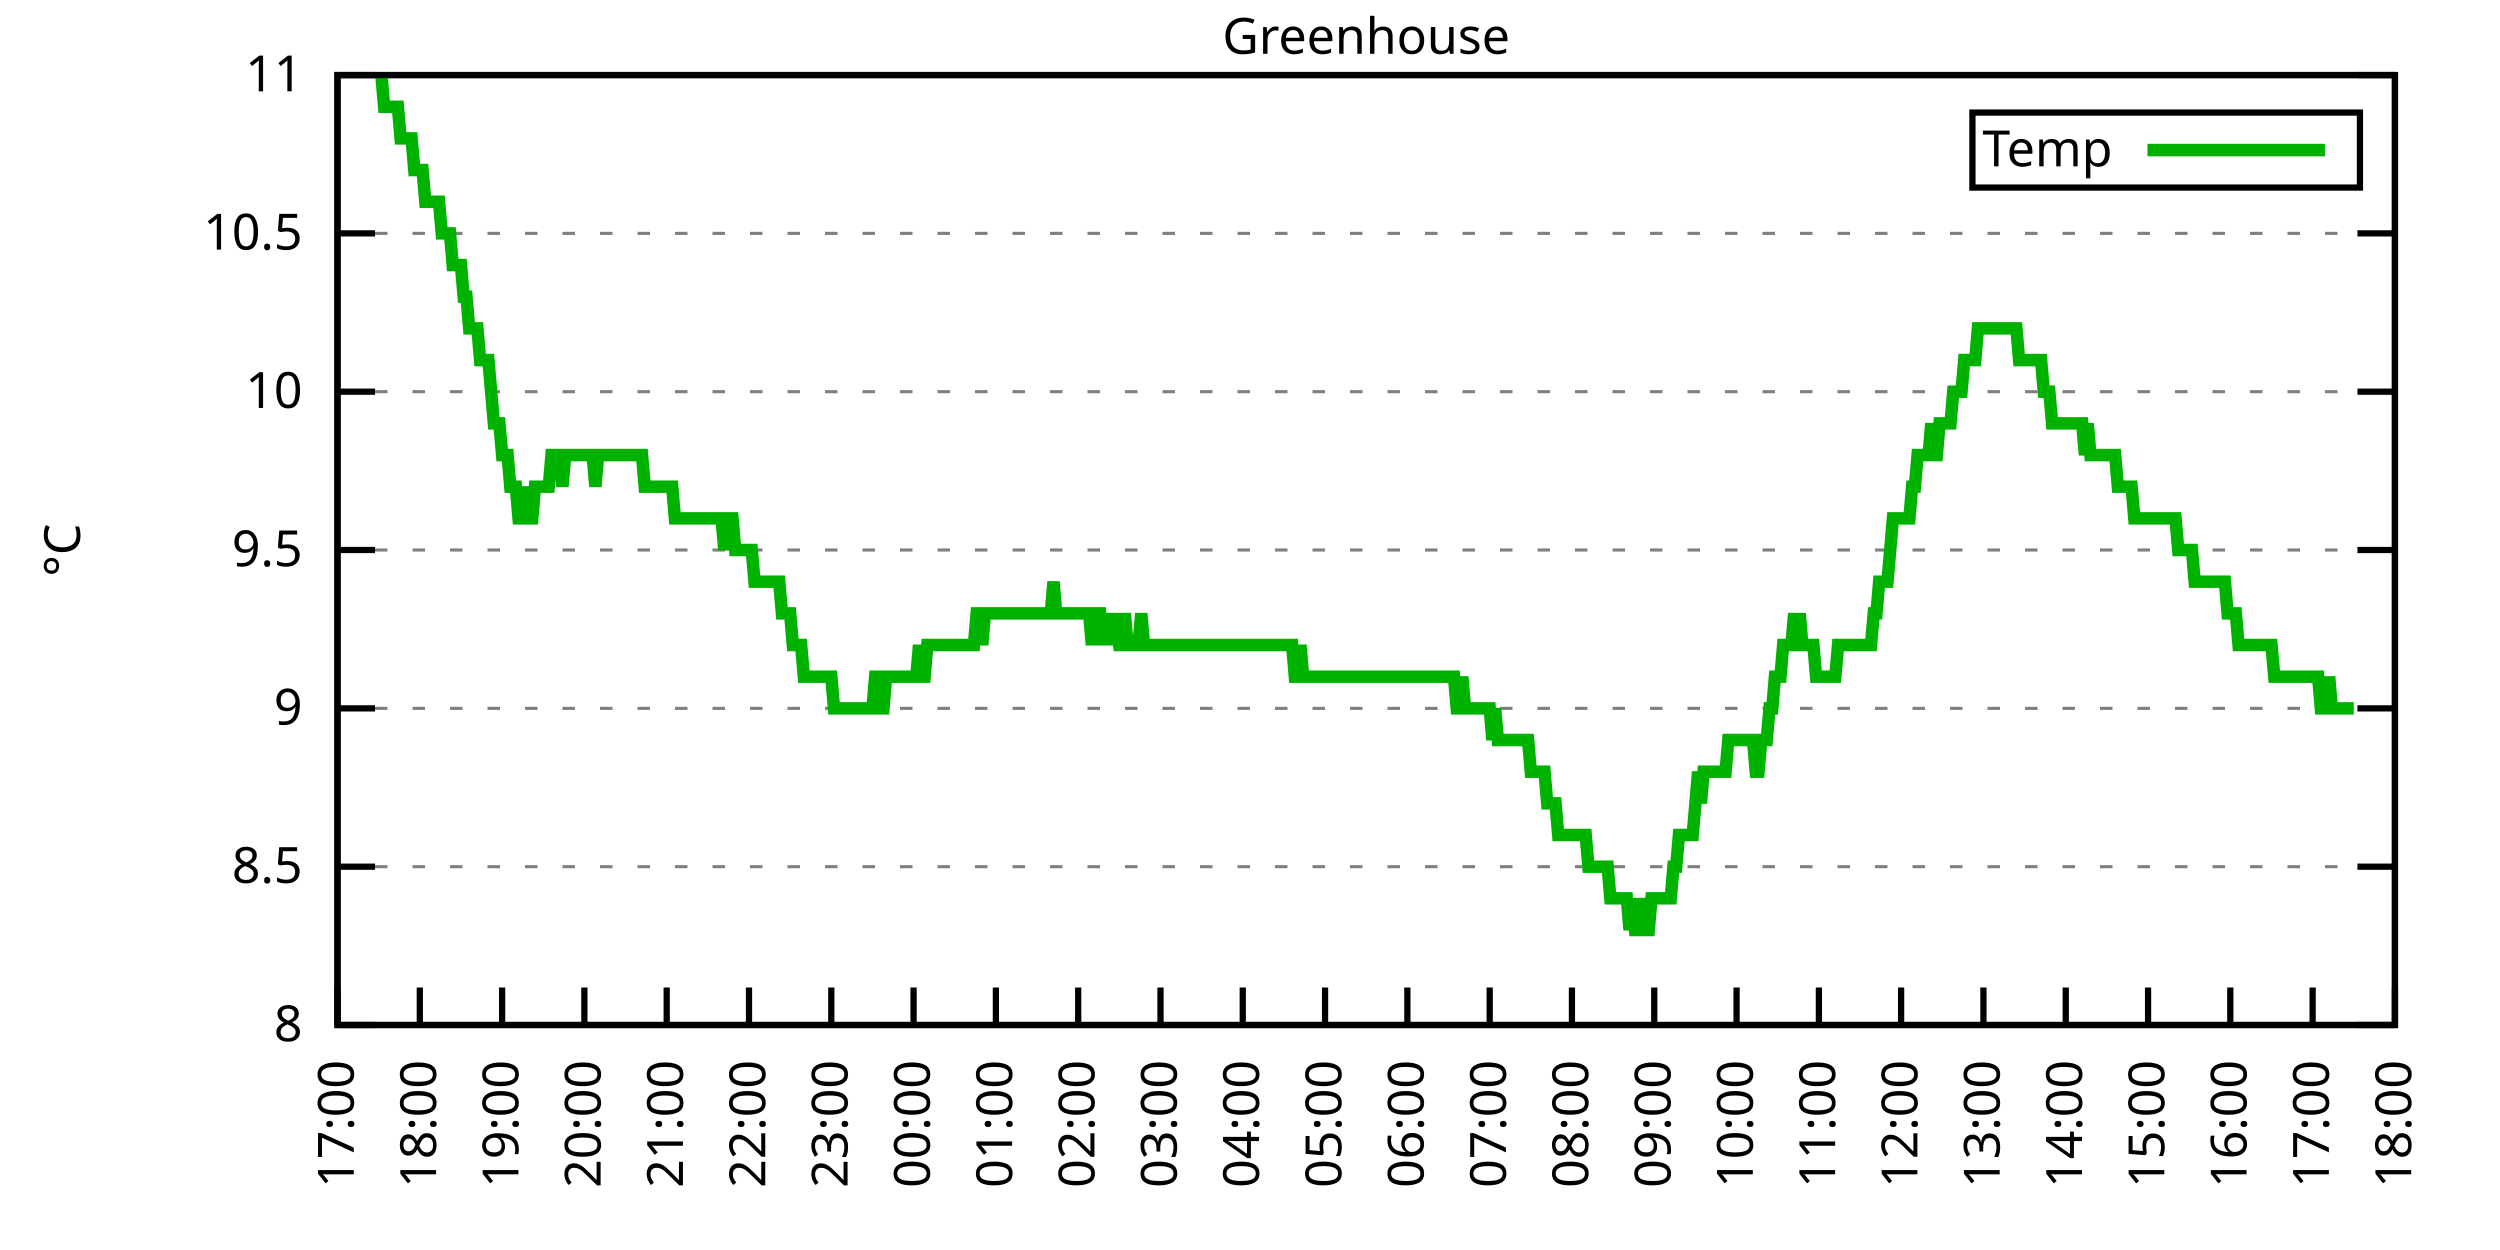
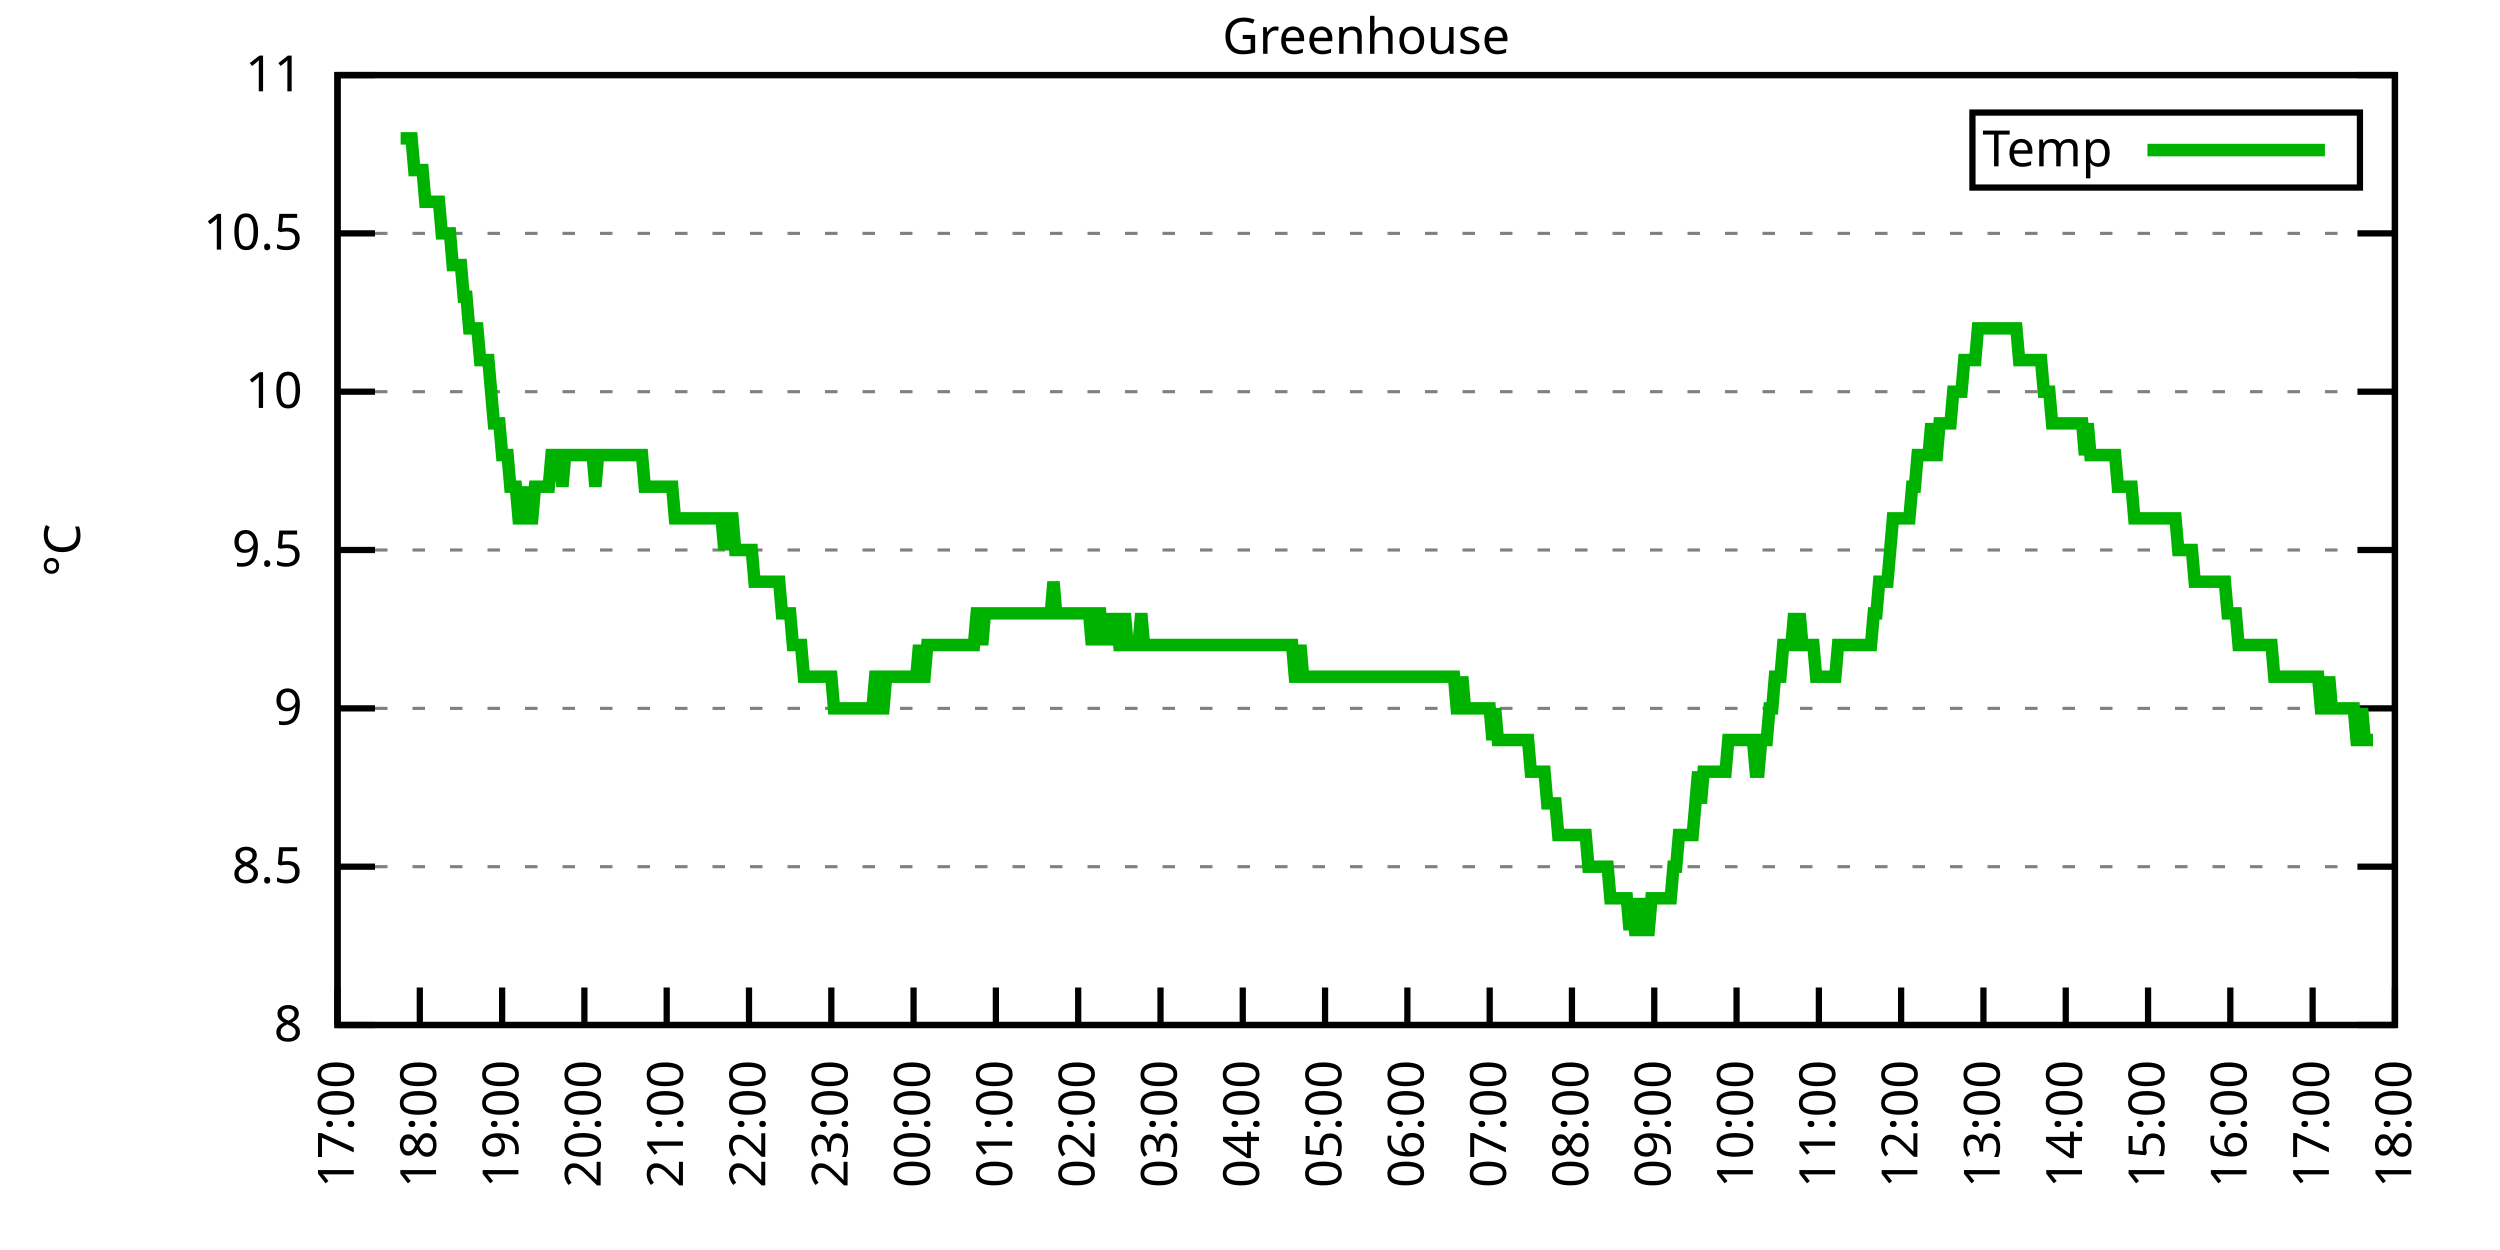
<svg xmlns="http://www.w3.org/2000/svg" xmlns:xlink="http://www.w3.org/1999/xlink" width="400" height="200" viewBox="0 0 400 200">
  <g id="gnuplot_canvas">
    <rect x="0" y="0" width="400" height="200" fill="none" />
    <defs>
      <circle id="gpDot" r="0.5" stroke-width="0.5" stroke="currentColor" />
      <path id="gpPt0" stroke-width="0.333" stroke="currentColor" d="M-1,0 h2 M0,-1 v2" />
      <path id="gpPt1" stroke-width="0.333" stroke="currentColor" d="M-1,-1 L1,1 M1,-1 L-1,1" />
      <path id="gpPt2" stroke-width="0.333" stroke="currentColor" d="M-1,0 L1,0 M0,-1 L0,1 M-1,-1 L1,1 M-1,1 L1,-1" />
      <rect id="gpPt3" stroke-width="0.333" stroke="currentColor" x="-1" y="-1" width="2" height="2" />
      <rect id="gpPt4" stroke-width="0.333" stroke="currentColor" fill="currentColor" x="-1" y="-1" width="2" height="2" />
      <circle id="gpPt5" stroke-width="0.333" stroke="currentColor" cx="0" cy="0" r="1" />
      <use xlink:href="#gpPt5" id="gpPt6" fill="currentColor" stroke="none" />
      <path id="gpPt7" stroke-width="0.333" stroke="currentColor" d="M0,-1.33 L-1.33,0.67 L1.33,0.67 z" />
      <use xlink:href="#gpPt7" id="gpPt8" fill="currentColor" stroke="none" />
      <use xlink:href="#gpPt7" id="gpPt9" stroke="currentColor" transform="rotate(180)" />
      <use xlink:href="#gpPt9" id="gpPt10" fill="currentColor" stroke="none" />
      <use xlink:href="#gpPt3" id="gpPt11" stroke="currentColor" transform="rotate(45)" />
      <use xlink:href="#gpPt11" id="gpPt12" fill="currentColor" stroke="none" />
      <path id="gpPt13" stroke-width="0.333" stroke="currentColor" d="M0,1.330 L1.265,0.411 L0.782,-1.067 L-0.782,-1.076 L-1.265,0.411 z" />
      <use xlink:href="#gpPt13" id="gpPt14" fill="currentColor" stroke="none" />
      <filter id="textbox" filterUnits="objectBoundingBox" x="0" y="0" height="1" width="1">
        <feFlood flood-color="white" flood-opacity="1" result="bgnd" />
        <feComposite in="SourceGraphic" in2="bgnd" operator="atop" />
      </filter>
      <filter id="greybox" filterUnits="objectBoundingBox" x="0" y="0" height="1" width="1">
        <feFlood flood-color="lightgrey" flood-opacity="1" result="grey" />
        <feComposite in="SourceGraphic" in2="grey" operator="atop" />
      </filter>
    </defs>
    <g fill="none" color="white" stroke="currentColor" stroke-width="1.00" stroke-linecap="butt" stroke-linejoin="miter">
</g>
    <g fill="none" color="black" stroke="currentColor" stroke-width="1.00" stroke-linecap="butt" stroke-linejoin="miter">
      <g stroke="none" shape-rendering="crispEdges">
        <polygon fill="rgb(255, 255, 255)" points="54.00,164.00 383.18,164.00 383.18,12.02 54.00,12.02 " />
      </g>
    </g>
    <g fill="none" color="black" stroke="currentColor" stroke-width="1.00" stroke-linecap="butt" stroke-linejoin="miter">
</g>
    <g fill="none" color="black" stroke="black" stroke-width="0.50" stroke-linecap="butt" stroke-linejoin="miter">
</g>
    <g fill="none" color="gray" stroke="currentColor" stroke-width="0.50" stroke-linecap="butt" stroke-linejoin="miter">
      <path stroke="gray" stroke-dasharray="2,4" class="gridline" d="M54.00,164.00 L383.19,164.00  " />
    </g>
    <g fill="none" color="gray" stroke="gray" stroke-width="1.00" stroke-linecap="butt" stroke-linejoin="miter">
</g>
    <g fill="none" color="black" stroke="currentColor" stroke-width="1.00" stroke-linecap="butt" stroke-linejoin="miter">
      <path stroke="black" d="M54.00,164.00 L60.00,164.00 M383.19,164.00 L377.19,164.00  " />
      <g transform="translate(48.40,166.60)" stroke="none" fill="black" font-family="Sans" font-size="8.00" text-anchor="end">
        <text>
          <tspan font-family="Sans"> 8</tspan>
        </text>
      </g>
    </g>
    <g fill="none" color="black" stroke="currentColor" stroke-width="1.00" stroke-linecap="butt" stroke-linejoin="miter">
</g>
    <g fill="none" color="black" stroke="black" stroke-width="0.50" stroke-linecap="butt" stroke-linejoin="miter">
</g>
    <g fill="none" color="gray" stroke="currentColor" stroke-width="0.50" stroke-linecap="butt" stroke-linejoin="miter">
      <path stroke="gray" stroke-dasharray="2,4" class="gridline" d="M54.00,138.67 L383.19,138.67  " />
    </g>
    <g fill="none" color="gray" stroke="gray" stroke-width="1.00" stroke-linecap="butt" stroke-linejoin="miter">
</g>
    <g fill="none" color="black" stroke="currentColor" stroke-width="1.00" stroke-linecap="butt" stroke-linejoin="miter">
      <path stroke="black" d="M54.00,138.67 L60.00,138.67 M383.19,138.67 L377.19,138.67  " />
      <g transform="translate(48.40,141.27)" stroke="none" fill="black" font-family="Sans" font-size="8.00" text-anchor="end">
        <text>
          <tspan font-family="Sans"> 8.5</tspan>
        </text>
      </g>
    </g>
    <g fill="none" color="black" stroke="currentColor" stroke-width="1.00" stroke-linecap="butt" stroke-linejoin="miter">
</g>
    <g fill="none" color="black" stroke="black" stroke-width="0.50" stroke-linecap="butt" stroke-linejoin="miter">
</g>
    <g fill="none" color="gray" stroke="currentColor" stroke-width="0.50" stroke-linecap="butt" stroke-linejoin="miter">
      <path stroke="gray" stroke-dasharray="2,4" class="gridline" d="M54.00,113.34 L383.19,113.34  " />
    </g>
    <g fill="none" color="gray" stroke="gray" stroke-width="1.00" stroke-linecap="butt" stroke-linejoin="miter">
</g>
    <g fill="none" color="black" stroke="currentColor" stroke-width="1.00" stroke-linecap="butt" stroke-linejoin="miter">
      <path stroke="black" d="M54.00,113.34 L60.00,113.34 M383.19,113.34 L377.19,113.34  " />
      <g transform="translate(48.40,115.94)" stroke="none" fill="black" font-family="Sans" font-size="8.00" text-anchor="end">
        <text>
          <tspan font-family="Sans"> 9</tspan>
        </text>
      </g>
    </g>
    <g fill="none" color="black" stroke="currentColor" stroke-width="1.00" stroke-linecap="butt" stroke-linejoin="miter">
</g>
    <g fill="none" color="black" stroke="black" stroke-width="0.50" stroke-linecap="butt" stroke-linejoin="miter">
</g>
    <g fill="none" color="gray" stroke="currentColor" stroke-width="0.50" stroke-linecap="butt" stroke-linejoin="miter">
      <path stroke="gray" stroke-dasharray="2,4" class="gridline" d="M54.00,88.00 L383.19,88.00  " />
    </g>
    <g fill="none" color="gray" stroke="gray" stroke-width="1.00" stroke-linecap="butt" stroke-linejoin="miter">
</g>
    <g fill="none" color="black" stroke="currentColor" stroke-width="1.00" stroke-linecap="butt" stroke-linejoin="miter">
      <path stroke="black" d="M54.00,88.00 L60.00,88.00 M383.19,88.00 L377.19,88.00  " />
      <g transform="translate(48.40,90.60)" stroke="none" fill="black" font-family="Sans" font-size="8.00" text-anchor="end">
        <text>
          <tspan font-family="Sans"> 9.5</tspan>
        </text>
      </g>
    </g>
    <g fill="none" color="black" stroke="currentColor" stroke-width="1.00" stroke-linecap="butt" stroke-linejoin="miter">
</g>
    <g fill="none" color="black" stroke="black" stroke-width="0.50" stroke-linecap="butt" stroke-linejoin="miter">
</g>
    <g fill="none" color="gray" stroke="currentColor" stroke-width="0.50" stroke-linecap="butt" stroke-linejoin="miter">
      <path stroke="gray" stroke-dasharray="2,4" class="gridline" d="M54.00,62.67 L383.19,62.67  " />
    </g>
    <g fill="none" color="gray" stroke="gray" stroke-width="1.00" stroke-linecap="butt" stroke-linejoin="miter">
</g>
    <g fill="none" color="black" stroke="currentColor" stroke-width="1.00" stroke-linecap="butt" stroke-linejoin="miter">
      <path stroke="black" d="M54.00,62.67 L60.00,62.67 M383.19,62.67 L377.19,62.67  " />
      <g transform="translate(48.40,65.27)" stroke="none" fill="black" font-family="Sans" font-size="8.00" text-anchor="end">
        <text>
          <tspan font-family="Sans"> 10</tspan>
        </text>
      </g>
    </g>
    <g fill="none" color="black" stroke="currentColor" stroke-width="1.00" stroke-linecap="butt" stroke-linejoin="miter">
</g>
    <g fill="none" color="black" stroke="black" stroke-width="0.50" stroke-linecap="butt" stroke-linejoin="miter">
</g>
    <g fill="none" color="gray" stroke="currentColor" stroke-width="0.50" stroke-linecap="butt" stroke-linejoin="miter">
      <path stroke="gray" stroke-dasharray="2,4" class="gridline" d="M54.00,37.34 L383.19,37.34  " />
    </g>
    <g fill="none" color="gray" stroke="gray" stroke-width="1.00" stroke-linecap="butt" stroke-linejoin="miter">
</g>
    <g fill="none" color="black" stroke="currentColor" stroke-width="1.00" stroke-linecap="butt" stroke-linejoin="miter">
      <path stroke="black" d="M54.00,37.34 L60.00,37.34 M383.19,37.34 L377.19,37.34  " />
      <g transform="translate(48.40,39.94)" stroke="none" fill="black" font-family="Sans" font-size="8.00" text-anchor="end">
        <text>
          <tspan font-family="Sans"> 10.5</tspan>
        </text>
      </g>
    </g>
    <g fill="none" color="black" stroke="currentColor" stroke-width="1.00" stroke-linecap="butt" stroke-linejoin="miter">
</g>
    <g fill="none" color="black" stroke="black" stroke-width="0.50" stroke-linecap="butt" stroke-linejoin="miter">
</g>
    <g fill="none" color="gray" stroke="currentColor" stroke-width="0.50" stroke-linecap="butt" stroke-linejoin="miter">
      <path stroke="gray" stroke-dasharray="2,4" class="gridline" d="M54.00,12.01 L383.19,12.01  " />
    </g>
    <g fill="none" color="gray" stroke="gray" stroke-width="1.00" stroke-linecap="butt" stroke-linejoin="miter">
</g>
    <g fill="none" color="black" stroke="currentColor" stroke-width="1.00" stroke-linecap="butt" stroke-linejoin="miter">
      <path stroke="black" d="M54.00,12.01 L60.00,12.01 M383.19,12.01 L377.19,12.01  " />
      <g transform="translate(48.40,14.61)" stroke="none" fill="black" font-family="Sans" font-size="8.00" text-anchor="end">
        <text>
          <tspan font-family="Sans"> 11</tspan>
        </text>
      </g>
    </g>
    <g fill="none" color="black" stroke="currentColor" stroke-width="1.00" stroke-linecap="butt" stroke-linejoin="miter">
      <path stroke="black" d="M54.00,164.00 L54.00,158.00  " />
      <g transform="translate(56.60,169.60) rotate(270.00)" stroke="none" fill="black" font-family="Sans" font-size="8.00" text-anchor="end">
        <text>
          <tspan font-family="Sans">17:00</tspan>
        </text>
      </g>
    </g>
    <g fill="none" color="black" stroke="currentColor" stroke-width="1.00" stroke-linecap="butt" stroke-linejoin="miter">
      <path stroke="black" d="M67.17,164.00 L67.17,158.00  " />
      <g transform="translate(69.77,169.60) rotate(270.00)" stroke="none" fill="black" font-family="Sans" font-size="8.00" text-anchor="end">
        <text>
          <tspan font-family="Sans">18:00</tspan>
        </text>
      </g>
    </g>
    <g fill="none" color="black" stroke="currentColor" stroke-width="1.00" stroke-linecap="butt" stroke-linejoin="miter">
      <path stroke="black" d="M80.34,164.00 L80.34,158.00  " />
      <g transform="translate(82.94,169.60) rotate(270.00)" stroke="none" fill="black" font-family="Sans" font-size="8.00" text-anchor="end">
        <text>
          <tspan font-family="Sans">19:00</tspan>
        </text>
      </g>
    </g>
    <g fill="none" color="black" stroke="currentColor" stroke-width="1.00" stroke-linecap="butt" stroke-linejoin="miter">
      <path stroke="black" d="M93.50,164.00 L93.50,158.00  " />
      <g transform="translate(96.10,169.60) rotate(270.00)" stroke="none" fill="black" font-family="Sans" font-size="8.00" text-anchor="end">
        <text>
          <tspan font-family="Sans">20:00</tspan>
        </text>
      </g>
    </g>
    <g fill="none" color="black" stroke="currentColor" stroke-width="1.00" stroke-linecap="butt" stroke-linejoin="miter">
      <path stroke="black" d="M106.67,164.00 L106.67,158.00  " />
      <g transform="translate(109.27,169.60) rotate(270.00)" stroke="none" fill="black" font-family="Sans" font-size="8.00" text-anchor="end">
        <text>
          <tspan font-family="Sans">21:00</tspan>
        </text>
      </g>
    </g>
    <g fill="none" color="black" stroke="currentColor" stroke-width="1.00" stroke-linecap="butt" stroke-linejoin="miter">
      <path stroke="black" d="M119.84,164.00 L119.84,158.00  " />
      <g transform="translate(122.44,169.60) rotate(270.00)" stroke="none" fill="black" font-family="Sans" font-size="8.00" text-anchor="end">
        <text>
          <tspan font-family="Sans">22:00</tspan>
        </text>
      </g>
    </g>
    <g fill="none" color="black" stroke="currentColor" stroke-width="1.00" stroke-linecap="butt" stroke-linejoin="miter">
      <path stroke="black" d="M133.01,164.00 L133.01,158.00  " />
      <g transform="translate(135.61,169.60) rotate(270.00)" stroke="none" fill="black" font-family="Sans" font-size="8.00" text-anchor="end">
        <text>
          <tspan font-family="Sans">23:00</tspan>
        </text>
      </g>
    </g>
    <g fill="none" color="black" stroke="currentColor" stroke-width="1.00" stroke-linecap="butt" stroke-linejoin="miter">
      <path stroke="black" d="M146.17,164.00 L146.17,158.00  " />
      <g transform="translate(148.77,169.60) rotate(270.00)" stroke="none" fill="black" font-family="Sans" font-size="8.00" text-anchor="end">
        <text>
          <tspan font-family="Sans">00:00</tspan>
        </text>
      </g>
    </g>
    <g fill="none" color="black" stroke="currentColor" stroke-width="1.00" stroke-linecap="butt" stroke-linejoin="miter">
      <path stroke="black" d="M159.34,164.00 L159.34,158.00  " />
      <g transform="translate(161.94,169.60) rotate(270.00)" stroke="none" fill="black" font-family="Sans" font-size="8.00" text-anchor="end">
        <text>
          <tspan font-family="Sans">01:00</tspan>
        </text>
      </g>
    </g>
    <g fill="none" color="black" stroke="currentColor" stroke-width="1.00" stroke-linecap="butt" stroke-linejoin="miter">
      <path stroke="black" d="M172.51,164.00 L172.51,158.00  " />
      <g transform="translate(175.11,169.60) rotate(270.00)" stroke="none" fill="black" font-family="Sans" font-size="8.00" text-anchor="end">
        <text>
          <tspan font-family="Sans">02:00</tspan>
        </text>
      </g>
    </g>
    <g fill="none" color="black" stroke="currentColor" stroke-width="1.00" stroke-linecap="butt" stroke-linejoin="miter">
      <path stroke="black" d="M185.68,164.00 L185.68,158.00  " />
      <g transform="translate(188.28,169.60) rotate(270.00)" stroke="none" fill="black" font-family="Sans" font-size="8.00" text-anchor="end">
        <text>
          <tspan font-family="Sans">03:00</tspan>
        </text>
      </g>
    </g>
    <g fill="none" color="black" stroke="currentColor" stroke-width="1.00" stroke-linecap="butt" stroke-linejoin="miter">
      <path stroke="black" d="M198.84,164.00 L198.84,158.00  " />
      <g transform="translate(201.44,169.60) rotate(270.00)" stroke="none" fill="black" font-family="Sans" font-size="8.00" text-anchor="end">
        <text>
          <tspan font-family="Sans">04:00</tspan>
        </text>
      </g>
    </g>
    <g fill="none" color="black" stroke="currentColor" stroke-width="1.00" stroke-linecap="butt" stroke-linejoin="miter">
      <path stroke="black" d="M212.01,164.00 L212.01,158.00  " />
      <g transform="translate(214.61,169.60) rotate(270.00)" stroke="none" fill="black" font-family="Sans" font-size="8.00" text-anchor="end">
        <text>
          <tspan font-family="Sans">05:00</tspan>
        </text>
      </g>
    </g>
    <g fill="none" color="black" stroke="currentColor" stroke-width="1.00" stroke-linecap="butt" stroke-linejoin="miter">
      <path stroke="black" d="M225.18,164.00 L225.18,158.00  " />
      <g transform="translate(227.78,169.60) rotate(270.00)" stroke="none" fill="black" font-family="Sans" font-size="8.00" text-anchor="end">
        <text>
          <tspan font-family="Sans">06:00</tspan>
        </text>
      </g>
    </g>
    <g fill="none" color="black" stroke="currentColor" stroke-width="1.00" stroke-linecap="butt" stroke-linejoin="miter">
      <path stroke="black" d="M238.35,164.00 L238.35,158.00  " />
      <g transform="translate(240.95,169.60) rotate(270.00)" stroke="none" fill="black" font-family="Sans" font-size="8.00" text-anchor="end">
        <text>
          <tspan font-family="Sans">07:00</tspan>
        </text>
      </g>
    </g>
    <g fill="none" color="black" stroke="currentColor" stroke-width="1.00" stroke-linecap="butt" stroke-linejoin="miter">
      <path stroke="black" d="M251.51,164.00 L251.51,158.00  " />
      <g transform="translate(254.11,169.60) rotate(270.00)" stroke="none" fill="black" font-family="Sans" font-size="8.00" text-anchor="end">
        <text>
          <tspan font-family="Sans">08:00</tspan>
        </text>
      </g>
    </g>
    <g fill="none" color="black" stroke="currentColor" stroke-width="1.00" stroke-linecap="butt" stroke-linejoin="miter">
      <path stroke="black" d="M264.68,164.00 L264.68,158.00  " />
      <g transform="translate(267.28,169.60) rotate(270.00)" stroke="none" fill="black" font-family="Sans" font-size="8.00" text-anchor="end">
        <text>
          <tspan font-family="Sans">09:00</tspan>
        </text>
      </g>
    </g>
    <g fill="none" color="black" stroke="currentColor" stroke-width="1.00" stroke-linecap="butt" stroke-linejoin="miter">
      <path stroke="black" d="M277.85,164.00 L277.85,158.00  " />
      <g transform="translate(280.45,169.60) rotate(270.00)" stroke="none" fill="black" font-family="Sans" font-size="8.00" text-anchor="end">
        <text>
          <tspan font-family="Sans">10:00</tspan>
        </text>
      </g>
    </g>
    <g fill="none" color="black" stroke="currentColor" stroke-width="1.00" stroke-linecap="butt" stroke-linejoin="miter">
      <path stroke="black" d="M291.02,164.00 L291.02,158.00  " />
      <g transform="translate(293.62,169.60) rotate(270.00)" stroke="none" fill="black" font-family="Sans" font-size="8.00" text-anchor="end">
        <text>
          <tspan font-family="Sans">11:00</tspan>
        </text>
      </g>
    </g>
    <g fill="none" color="black" stroke="currentColor" stroke-width="1.00" stroke-linecap="butt" stroke-linejoin="miter">
      <path stroke="black" d="M304.18,164.00 L304.18,158.00  " />
      <g transform="translate(306.78,169.60) rotate(270.00)" stroke="none" fill="black" font-family="Sans" font-size="8.00" text-anchor="end">
        <text>
          <tspan font-family="Sans">12:00</tspan>
        </text>
      </g>
    </g>
    <g fill="none" color="black" stroke="currentColor" stroke-width="1.00" stroke-linecap="butt" stroke-linejoin="miter">
      <path stroke="black" d="M317.35,164.00 L317.35,158.00  " />
      <g transform="translate(319.95,169.60) rotate(270.00)" stroke="none" fill="black" font-family="Sans" font-size="8.00" text-anchor="end">
        <text>
          <tspan font-family="Sans">13:00</tspan>
        </text>
      </g>
    </g>
    <g fill="none" color="black" stroke="currentColor" stroke-width="1.00" stroke-linecap="butt" stroke-linejoin="miter">
      <path stroke="black" d="M330.52,164.00 L330.52,158.00  " />
      <g transform="translate(333.12,169.60) rotate(270.00)" stroke="none" fill="black" font-family="Sans" font-size="8.00" text-anchor="end">
        <text>
          <tspan font-family="Sans">14:00</tspan>
        </text>
      </g>
    </g>
    <g fill="none" color="black" stroke="currentColor" stroke-width="1.00" stroke-linecap="butt" stroke-linejoin="miter">
      <path stroke="black" d="M343.69,164.00 L343.69,158.00  " />
      <g transform="translate(346.29,169.60) rotate(270.00)" stroke="none" fill="black" font-family="Sans" font-size="8.00" text-anchor="end">
        <text>
          <tspan font-family="Sans">15:00</tspan>
        </text>
      </g>
    </g>
    <g fill="none" color="black" stroke="currentColor" stroke-width="1.00" stroke-linecap="butt" stroke-linejoin="miter">
      <path stroke="black" d="M356.85,164.00 L356.85,158.00  " />
      <g transform="translate(359.45,169.60) rotate(270.00)" stroke="none" fill="black" font-family="Sans" font-size="8.00" text-anchor="end">
        <text>
          <tspan font-family="Sans">16:00</tspan>
        </text>
      </g>
    </g>
    <g fill="none" color="black" stroke="currentColor" stroke-width="1.00" stroke-linecap="butt" stroke-linejoin="miter">
      <path stroke="black" d="M370.02,164.00 L370.02,158.00  " />
      <g transform="translate(372.62,169.60) rotate(270.00)" stroke="none" fill="black" font-family="Sans" font-size="8.00" text-anchor="end">
        <text>
          <tspan font-family="Sans">17:00</tspan>
        </text>
      </g>
    </g>
    <g fill="none" color="black" stroke="currentColor" stroke-width="1.00" stroke-linecap="butt" stroke-linejoin="miter">
      <path stroke="black" d="M383.19,164.00 L383.19,158.00  " />
      <g transform="translate(385.79,169.60) rotate(270.00)" stroke="none" fill="black" font-family="Sans" font-size="8.00" text-anchor="end">
        <text>
          <tspan font-family="Sans">18:00</tspan>
        </text>
      </g>
    </g>
    <g fill="none" color="black" stroke="currentColor" stroke-width="1.00" stroke-linecap="butt" stroke-linejoin="miter">
</g>
    <g fill="none" color="black" stroke="currentColor" stroke-width="1.00" stroke-linecap="butt" stroke-linejoin="miter">
      <path stroke="black" d="M54.00,12.01 L54.00,164.00 L383.19,164.00 L383.19,12.01 L54.00,12.01 Z  " />
    </g>
    <g fill="none" color="black" stroke="currentColor" stroke-width="1.00" stroke-linecap="butt" stroke-linejoin="miter">
</g>
    <g fill="none" color="black" stroke="currentColor" stroke-width="1.00" stroke-linecap="butt" stroke-linejoin="miter">
      <path stroke="black" d="M315.59,30.01 L315.59,18.01 L377.59,18.01 L377.59,30.01 L315.59,30.01 Z  " />
    </g>
    <g id="Greenhouse_plot_1">
      <g fill="none" color="white" stroke="black" stroke-width="2.00" stroke-linecap="butt" stroke-linejoin="miter">
</g>
      <g fill="none" color="black" stroke="currentColor" stroke-width="2.00" stroke-linecap="butt" stroke-linejoin="miter">
        <g transform="translate(337.99,26.61)" stroke="none" fill="black" font-family="Sans" font-size="8.00" text-anchor="end">
          <text>
            <tspan font-family="Sans">Temp</tspan>
          </text>
        </g>
      </g>
      <g fill="none" color="black" stroke="currentColor" stroke-width="2.00" stroke-linecap="butt" stroke-linejoin="miter">
-         <path stroke="rgb(  0, 178,   0)" d="M343.59,24.01 L371.99,24.01 M61.02,12.01 L61.46,17.08 L61.90,17.08 L62.34,17.08 L62.78,17.08 L63.22,17.08   L63.66,17.08 L64.10,22.14 L64.53,22.14 L64.97,22.14 L65.41,22.14 L65.85,22.14 L66.29,27.21 L66.73,27.21   L67.17,27.21 L67.61,27.21 L68.05,32.28 L68.48,32.28 L68.92,32.28 L69.36,32.28 L69.80,32.28 L70.24,32.28   L70.68,37.34 L71.12,37.34 L71.56,37.34 L72.00,37.34 L72.43,42.41 L72.87,42.41 L73.31,42.41 L73.75,42.41   L74.19,47.47 L74.63,47.47 L75.07,52.54 L75.51,52.54 L75.95,52.54 L76.38,52.54 L76.82,57.61 L77.26,57.61   L77.70,57.61 L78.14,57.61 L78.58,62.67 L79.02,67.74 L79.46,67.74 L79.90,67.74 L80.34,72.81 L80.77,72.81   L81.21,72.81 L81.65,77.87 L82.09,77.87 L82.53,77.87 L82.97,82.94 L83.41,82.94 L83.85,77.87 L84.29,82.94   L84.72,82.94 L85.16,82.94 L85.60,77.87 L86.04,77.87 L86.48,77.87 L86.92,77.87 L87.36,77.87 L87.80,77.87   L88.24,72.81 L88.67,72.81 L89.11,72.81 L89.55,72.81 L89.99,77.87 L90.43,72.81 L90.87,72.81 L91.31,72.81   L91.75,72.81 L92.19,72.81 L92.62,72.81 L93.06,72.81 L93.50,72.81 L93.94,72.81 L94.38,72.81 L94.82,72.81   L95.26,77.87 L95.70,72.81 L96.14,72.81 L96.58,72.81 L97.01,72.81 L97.45,72.81 L97.89,72.81 L98.33,72.81   L98.77,72.81 L99.21,72.81 L99.65,72.81 L100.09,72.81 L100.53,72.81 L100.96,72.81 L101.40,72.81 L101.84,72.81   L102.28,72.81 L102.72,72.81 L103.16,77.87 L103.60,77.87 L104.04,77.87 L104.48,77.87 L104.91,77.87 L105.35,77.87   L105.79,77.87 L106.23,77.87 L106.67,77.87 L107.11,77.87 L107.55,77.87 L107.99,82.94 L108.43,82.94 L108.87,82.94   L109.30,82.94 L109.74,82.94 L110.18,82.94 L110.62,82.94 L111.06,82.94 L111.50,82.94 L111.94,82.94 L112.38,82.94   L112.82,82.94 L113.25,82.94 L113.69,82.94 L114.13,82.94 L114.57,82.94 L115.01,82.94 L115.45,82.94 L115.89,88.00   L116.33,82.94 L116.77,82.94 L117.20,82.94 L117.64,88.00 L118.08,88.00 L118.52,88.00 L118.96,88.00 L119.40,88.00   L119.84,88.00 L120.28,88.00 L120.72,93.07 L121.15,93.07 L121.59,93.07 L122.03,93.07 L122.47,93.07 L122.91,93.07   L123.35,93.07 L123.79,93.07 L124.23,93.07 L124.67,93.07 L125.11,98.14 L125.54,98.14 L125.98,98.14 L126.42,98.14   L126.86,103.20 L127.30,103.20 L127.74,103.20 L128.18,103.20 L128.62,108.27 L129.06,108.27 L129.49,108.27 L129.93,108.27   L130.37,108.27 L130.81,108.27 L131.25,108.27 L131.69,108.27 L132.13,108.27 L132.57,108.27 L133.01,108.27 L133.44,113.34   L133.88,113.34 L134.32,113.34 L134.76,113.34 L135.20,113.34 L135.64,113.34 L136.08,113.34 L136.52,113.34 L136.96,113.34   L137.39,113.34 L137.83,113.34 L138.27,113.34 L138.71,113.34 L139.15,113.34 L139.59,113.34 L140.03,108.27 L140.47,108.27   L140.91,113.34 L141.35,113.34 L141.78,108.27 L142.22,108.27 L142.66,108.27 L143.10,108.27 L143.54,108.27 L143.98,108.27   L144.42,108.27 L144.86,108.27 L145.30,108.27 L145.73,108.27 L146.17,108.27 L146.61,108.27 L147.05,103.20 L147.49,108.27   L147.93,108.27 L148.37,103.20 L148.81,103.20 L149.25,103.20 L149.68,103.20 L150.12,103.20 L150.56,103.20 L151.00,103.20   L151.44,103.20 L151.88,103.20 L152.32,103.20 L152.76,103.20 L153.20,103.20 L153.63,103.20 L154.07,103.20 L154.51,103.20   L154.95,103.20 L155.39,103.20 L155.83,103.20 L156.27,98.14 L156.71,98.14 L157.15,103.20 L157.59,98.14 L158.02,98.14   L158.46,98.14 L158.90,98.14 L159.34,98.14 L159.78,98.14 L160.22,98.14 L160.66,98.14 L161.10,98.14 L161.54,98.14   L161.97,98.14 L162.41,98.14 L162.85,98.14 L163.29,98.14 L163.73,98.14 L164.17,98.14 L164.61,98.14 L165.05,98.14   L165.49,98.14 L165.92,98.14 L166.36,98.14 L166.80,98.14 L167.24,98.14 L167.68,98.14 L168.12,98.14 L168.56,93.07   L169.00,98.14 L169.44,98.14 L169.87,98.14 L170.31,98.14 L170.75,98.14 L171.19,98.14 L171.63,98.14 L172.07,98.14   L172.51,98.14 L172.95,98.14 L173.39,98.14 L173.83,98.14 L174.26,98.14 L174.70,103.20 L175.14,98.14 L175.58,98.14   L176.02,98.14 L176.46,103.20 L176.90,98.14 L177.34,103.20 L177.78,98.14 L178.21,103.20 L178.65,98.14 L179.09,103.20   L179.53,103.20 L179.97,98.14 L180.41,103.20 L180.85,103.20 L181.29,103.20 L181.73,103.20 L182.16,103.20 L182.60,98.14   L183.04,103.20 L183.48,103.20 L183.92,103.20 L184.36,103.20 L184.80,103.20 L185.24,103.20 L185.68,103.20 L186.11,103.20   L186.55,103.20 L186.99,103.20 L187.43,103.20 L187.87,103.20 L188.31,103.20 L188.75,103.20 L189.19,103.20 L189.63,103.20   L190.07,103.20 L190.50,103.20 L190.94,103.20 L191.38,103.20 L191.82,103.20 L192.26,103.20 L192.70,103.20 L193.14,103.20   L193.58,103.20 L194.02,103.20 L194.45,103.20 L194.89,103.20 L195.33,103.20 L195.77,103.20 L196.21,103.20 L196.65,103.20   L197.09,103.20 L197.53,103.20 L197.97,103.20 L198.40,103.20 L198.84,103.20 L199.28,103.20 L199.72,103.20 L200.16,103.20   L200.60,103.20 L201.04,103.20 L201.48,103.20 L201.92,103.20 L202.35,103.20 L202.79,103.20 L203.23,103.20 L203.67,103.20   L204.11,103.20 L204.55,103.20 L204.99,103.20 L205.43,103.20 L205.87,103.20 L206.31,103.20 L206.74,103.20 L207.18,108.27   L207.62,108.27 L208.06,103.20 L208.50,108.27 L208.94,108.27 L209.38,108.27 L209.82,108.27 L210.26,108.27 L210.69,108.27   L211.13,108.27 L211.57,108.27 L212.01,108.27 L212.45,108.27 L212.89,108.27 L213.33,108.27 L213.77,108.27 L214.21,108.27   L214.64,108.27 L215.08,108.27 L215.52,108.27 L215.96,108.27 L216.40,108.27 L216.84,108.27 L217.28,108.27 L217.72,108.27   L218.16,108.27 L218.60,108.27 L219.03,108.27 L219.47,108.27 L219.91,108.27 L220.35,108.27 L220.79,108.27 L221.23,108.27   L221.67,108.27 L222.11,108.27 L222.55,108.27 L222.98,108.27 L223.42,108.27 L223.86,108.27 L224.30,108.27 L224.74,108.27   L225.18,108.27 L225.62,108.27 L226.06,108.27 L226.50,108.27 L226.93,108.27 L227.37,108.27 L227.81,108.27 L228.25,108.27   L228.69,108.27 L229.13,108.27 L229.57,108.27 L230.01,108.27 L230.45,108.27 L230.88,108.27 L231.32,108.27 L231.76,108.27   L232.20,108.27 L232.64,108.27 L233.08,113.34 L233.52,113.34 L233.96,108.27 L234.40,113.34 L234.84,113.34 L235.27,113.34   L235.71,113.34 L236.15,113.34 L236.59,113.34 L237.03,113.34 L237.47,113.34 L237.91,113.34 L238.35,113.34 L238.79,118.40   L239.22,113.34 L239.66,118.40 L240.10,118.40 L240.54,118.40 L240.98,118.40 L241.42,118.40 L241.86,118.40 L242.30,118.40   L242.74,118.40 L243.17,118.40 L243.61,118.40 L244.05,118.40 L244.49,118.40 L244.93,123.47 L245.37,123.47 L245.81,123.47   L246.25,123.47 L246.69,123.47 L247.12,123.47 L247.56,128.54 L248.00,128.54 L248.44,128.54 L248.88,128.54 L249.32,133.60   L249.76,133.60 L250.20,133.60 L250.64,133.60 L251.08,133.60 L251.51,133.60 L251.95,133.60 L252.39,133.60 L252.83,133.60   L253.27,133.60 L253.71,133.60 L254.15,138.67 L254.59,138.67 L255.03,138.67 L255.46,138.67 L255.90,138.67 L256.34,138.67   L256.78,138.67 L257.22,138.67 L257.66,143.73 L258.10,143.73 L258.54,143.73 L258.98,143.73 L259.41,143.73 L259.85,143.73   L260.29,143.73 L260.73,148.80 L261.17,143.73 L261.61,148.80 L262.05,148.80 L262.49,143.73 L262.93,148.80 L263.36,148.80   L263.80,148.80 L264.24,143.73 L264.68,143.73 L265.12,143.73 L265.56,143.73 L266.00,143.73 L266.44,143.73 L266.88,143.73   L267.32,143.73 L267.75,138.67 L268.19,138.67 L268.63,133.60 L269.07,133.60 L269.51,133.60 L269.95,133.60 L270.39,133.60   L270.83,133.60 L271.27,128.54 L271.70,123.47 L272.14,128.54 L272.58,123.47 L273.02,123.47 L273.46,123.47 L273.90,123.47   L274.34,123.47 L274.78,123.47 L275.22,123.47 L275.65,123.47 L276.09,123.47 L276.53,118.40 L276.97,118.40 L277.41,118.40   L277.85,118.40 L278.29,118.40 L278.73,118.40 L279.17,118.40 L279.60,118.40 L280.04,118.40 L280.48,118.40 L280.92,123.47   L281.36,123.47 L281.80,118.40 L282.24,118.40 L282.68,118.40 L283.12,113.34 L283.56,113.34 L283.99,108.27 L284.43,108.27   L284.87,108.27 L285.31,103.20 L285.75,103.20 L286.19,103.20 L286.63,103.20 L287.07,98.14 L287.51,103.20 L287.94,98.14   L288.38,103.20 L288.82,103.20 L289.26,103.20 L289.70,103.20 L290.14,103.20 L290.58,108.27 L291.02,108.27 L291.46,108.27   L291.89,108.27 L292.33,108.27 L292.77,108.27 L293.21,108.27 L293.65,108.27 L294.09,103.20 L294.53,103.20 L294.97,103.20   L295.41,103.20 L295.84,103.20 L296.28,103.20 L296.72,103.20 L297.16,103.20 L297.60,103.20 L298.04,103.20 L298.48,103.20   L298.92,103.20 L299.36,103.20 L299.80,98.14 L300.23,98.14 L300.67,93.07 L301.11,93.07 L301.55,93.07 L301.99,93.07   L302.43,88.00 L302.87,82.94 L303.31,82.94 L303.75,82.94 L304.18,82.94 L304.62,82.94 L305.06,82.94 L305.50,82.94   L305.94,77.87 L306.38,77.87 L306.82,72.81 L307.26,72.81 L307.70,72.81 L308.13,72.81 L308.57,72.81 L309.01,67.74   L309.45,72.81 L309.89,72.81 L310.33,67.74 L310.77,67.74 L311.21,67.74 L311.65,67.74 L312.08,67.74 L312.52,62.67   L312.96,62.67 L313.40,62.67 L313.84,62.67 L314.28,57.61 L314.72,57.61 L315.16,57.61 L315.60,57.61 L316.04,57.61   L316.47,52.54 L316.91,52.54 L317.35,52.54 L317.79,52.54 L318.23,52.54 L318.67,52.54 L319.11,52.54 L319.55,52.54   L319.99,52.54 L320.42,52.54 L320.86,52.54 L321.30,52.54 L321.74,52.54 L322.18,52.54 L322.62,52.54 L323.06,57.61   L323.50,57.61 L323.94,57.61 L324.37,57.61 L324.81,57.61 L325.25,57.61 L325.69,57.61 L326.13,57.61 L326.57,57.61   L327.01,62.67 L327.45,62.67 L327.89,62.67 L328.33,67.74 L328.76,67.74 L329.20,67.74 L329.64,67.74 L330.08,67.74   L330.52,67.74 L330.96,67.74 L331.40,67.74 L331.84,67.74 L332.28,67.74 L332.71,67.74 L333.15,67.74 L333.59,72.81   L334.03,67.74 L334.47,72.81 L334.91,72.81 L335.35,72.81 L335.79,72.81 L336.23,72.81 L336.66,72.81 L337.10,72.81   L337.54,72.81 L337.98,72.81 L338.42,72.81 L338.86,77.87 L339.30,77.87 L339.74,77.87 L340.18,77.87 L340.61,77.87   L341.05,77.87 L341.49,82.94 L341.93,82.94 L342.37,82.94 L342.81,82.94 L343.25,82.94 L343.69,82.94 L344.13,82.94   L344.57,82.94 L345.00,82.94 L345.44,82.94 L345.88,82.94 L346.32,82.94 L346.76,82.94 L347.20,82.94 L347.64,82.94   L348.08,82.94 L348.52,88.00 L348.95,88.00 L349.39,88.00 L349.83,88.00 L350.27,88.00 L350.71,88.00 L351.15,93.07   L351.59,93.07 L352.03,93.07 L352.47,93.07 L352.90,93.07 L353.34,93.07 L353.78,93.07 L354.22,93.07 L354.66,93.07   L355.10,93.07 L355.54,93.07 L355.98,93.07 L356.42,98.14 L356.85,98.14 L357.29,98.14 L357.73,98.14 L358.17,103.20   L358.61,103.20 L359.05,103.20 L359.49,103.20 L359.93,103.20 L360.37,103.20 L360.81,103.20 L361.24,103.20 L361.68,103.20   L362.12,103.20 L362.56,103.20 L363.00,103.20 L363.44,103.20 L363.88,108.27 L364.32,108.27 L364.76,108.27 L365.19,108.27   L365.63,108.27 L366.07,108.27 L366.51,108.27 L366.95,108.27 L367.39,108.27 L367.83,108.27 L368.27,108.27 L368.71,108.27   L369.14,108.27 L369.58,108.27 L370.02,108.27 L370.46,108.27 L370.90,108.27 L371.34,113.34 L371.78,113.34 L372.22,113.34   L372.66,108.27 L373.09,113.34 L373.53,113.34 L373.97,113.34 L374.41,113.34 L374.85,113.34 L375.29,113.34 L375.73,113.34   L376.17,113.34 L376.61,113.34  " />
+         <path stroke="rgb(  0, 178,   0)" d="M343.59,24.01 L371.99,24.01 M64.10,22.14 L64.53,22.14 L64.97,22.14 L65.41,22.14 L65.85,22.14 L66.29,27.21   L66.73,27.21 L67.17,27.21 L67.61,27.21 L68.05,32.28 L68.48,32.28 L68.92,32.28 L69.36,32.28 L69.80,32.28   L70.24,32.28 L70.68,37.34 L71.12,37.34 L71.56,37.34 L72.00,37.34 L72.43,42.41 L72.87,42.41 L73.31,42.41   L73.75,42.41 L74.19,47.47 L74.63,47.47 L75.07,52.54 L75.51,52.54 L75.95,52.54 L76.38,52.54 L76.82,57.61   L77.26,57.61 L77.70,57.61 L78.14,57.61 L78.58,62.67 L79.02,67.74 L79.46,67.74 L79.90,67.74 L80.34,72.81   L80.77,72.81 L81.21,72.81 L81.65,77.87 L82.09,77.87 L82.53,77.87 L82.97,82.94 L83.41,82.94 L83.85,77.87   L84.29,82.94 L84.72,82.94 L85.16,82.94 L85.60,77.87 L86.04,77.87 L86.48,77.87 L86.92,77.87 L87.36,77.87   L87.80,77.87 L88.24,72.81 L88.67,72.81 L89.11,72.81 L89.55,72.81 L89.99,77.87 L90.43,72.81 L90.87,72.81   L91.31,72.81 L91.75,72.81 L92.19,72.81 L92.62,72.81 L93.06,72.81 L93.50,72.81 L93.94,72.81 L94.38,72.81   L94.82,72.81 L95.26,77.87 L95.70,72.81 L96.14,72.81 L96.58,72.81 L97.01,72.81 L97.45,72.81 L97.89,72.81   L98.33,72.81 L98.77,72.81 L99.21,72.81 L99.65,72.81 L100.09,72.81 L100.53,72.81 L100.96,72.81 L101.40,72.81   L101.84,72.81 L102.28,72.81 L102.72,72.81 L103.16,77.87 L103.60,77.87 L104.04,77.87 L104.48,77.87 L104.91,77.87   L105.35,77.87 L105.79,77.87 L106.23,77.87 L106.67,77.87 L107.11,77.87 L107.55,77.87 L107.99,82.94 L108.43,82.94   L108.87,82.94 L109.30,82.94 L109.74,82.94 L110.18,82.94 L110.62,82.94 L111.06,82.94 L111.50,82.94 L111.94,82.94   L112.38,82.94 L112.82,82.94 L113.25,82.94 L113.69,82.94 L114.13,82.94 L114.57,82.94 L115.01,82.94 L115.45,82.94   L115.89,88.00 L116.33,82.94 L116.77,82.94 L117.20,82.94 L117.64,88.00 L118.08,88.00 L118.52,88.00 L118.96,88.00   L119.40,88.00 L119.84,88.00 L120.28,88.00 L120.72,93.07 L121.15,93.07 L121.59,93.07 L122.03,93.07 L122.47,93.07   L122.91,93.07 L123.35,93.07 L123.79,93.07 L124.23,93.07 L124.67,93.07 L125.11,98.14 L125.54,98.14 L125.98,98.14   L126.42,98.14 L126.86,103.20 L127.30,103.20 L127.74,103.20 L128.18,103.20 L128.62,108.27 L129.06,108.27 L129.49,108.27   L129.93,108.27 L130.37,108.27 L130.81,108.27 L131.25,108.27 L131.69,108.27 L132.13,108.27 L132.57,108.27 L133.01,108.27   L133.44,113.34 L133.88,113.34 L134.32,113.34 L134.76,113.34 L135.20,113.34 L135.64,113.34 L136.08,113.34 L136.52,113.34   L136.96,113.34 L137.39,113.34 L137.83,113.34 L138.27,113.34 L138.71,113.34 L139.15,113.34 L139.59,113.34 L140.03,108.27   L140.47,108.27 L140.91,113.34 L141.35,113.34 L141.78,108.27 L142.22,108.27 L142.66,108.27 L143.10,108.27 L143.54,108.27   L143.98,108.27 L144.42,108.27 L144.86,108.27 L145.30,108.27 L145.73,108.27 L146.17,108.27 L146.61,108.27 L147.05,103.20   L147.49,108.27 L147.93,108.27 L148.37,103.20 L148.81,103.20 L149.25,103.20 L149.68,103.20 L150.12,103.20 L150.56,103.20   L151.00,103.20 L151.44,103.20 L151.88,103.20 L152.32,103.20 L152.76,103.20 L153.20,103.20 L153.63,103.20 L154.07,103.20   L154.51,103.20 L154.95,103.20 L155.39,103.20 L155.83,103.20 L156.27,98.14 L156.71,98.14 L157.15,103.20 L157.59,98.14   L158.02,98.14 L158.46,98.14 L158.90,98.14 L159.34,98.14 L159.78,98.14 L160.22,98.14 L160.66,98.14 L161.10,98.14   L161.54,98.14 L161.97,98.14 L162.41,98.14 L162.85,98.14 L163.29,98.14 L163.73,98.14 L164.17,98.14 L164.61,98.14   L165.05,98.14 L165.49,98.14 L165.92,98.14 L166.36,98.14 L166.80,98.14 L167.24,98.14 L167.68,98.14 L168.12,98.14   L168.56,93.07 L169.00,98.14 L169.44,98.14 L169.87,98.14 L170.31,98.14 L170.75,98.14 L171.19,98.14 L171.63,98.14   L172.07,98.14 L172.51,98.14 L172.95,98.14 L173.39,98.14 L173.83,98.14 L174.26,98.14 L174.70,103.20 L175.14,98.14   L175.58,98.14 L176.02,98.14 L176.46,103.20 L176.90,98.14 L177.34,103.20 L177.78,98.14 L178.21,103.20 L178.65,98.14   L179.09,103.20 L179.53,103.20 L179.97,98.14 L180.41,103.20 L180.85,103.20 L181.29,103.20 L181.73,103.20 L182.16,103.20   L182.60,98.14 L183.04,103.20 L183.48,103.20 L183.92,103.20 L184.36,103.20 L184.80,103.20 L185.24,103.20 L185.68,103.20   L186.11,103.20 L186.55,103.20 L186.99,103.20 L187.43,103.20 L187.87,103.20 L188.31,103.20 L188.75,103.20 L189.19,103.20   L189.63,103.20 L190.07,103.20 L190.50,103.20 L190.94,103.20 L191.38,103.20 L191.82,103.20 L192.26,103.20 L192.70,103.20   L193.14,103.20 L193.58,103.20 L194.02,103.20 L194.45,103.20 L194.89,103.20 L195.33,103.20 L195.77,103.20 L196.21,103.20   L196.65,103.20 L197.09,103.20 L197.53,103.20 L197.97,103.20 L198.40,103.20 L198.84,103.20 L199.28,103.20 L199.72,103.20   L200.16,103.20 L200.60,103.20 L201.04,103.20 L201.48,103.20 L201.92,103.20 L202.35,103.20 L202.79,103.20 L203.23,103.20   L203.67,103.20 L204.11,103.20 L204.55,103.20 L204.99,103.20 L205.43,103.20 L205.87,103.20 L206.31,103.20 L206.74,103.20   L207.18,108.27 L207.62,108.27 L208.06,103.20 L208.50,108.27 L208.94,108.27 L209.38,108.27 L209.82,108.27 L210.26,108.27   L210.69,108.27 L211.13,108.27 L211.57,108.27 L212.01,108.27 L212.45,108.27 L212.89,108.27 L213.33,108.27 L213.77,108.27   L214.21,108.27 L214.64,108.27 L215.08,108.27 L215.52,108.27 L215.96,108.27 L216.40,108.27 L216.84,108.27 L217.28,108.27   L217.72,108.27 L218.16,108.27 L218.60,108.27 L219.03,108.27 L219.47,108.27 L219.91,108.27 L220.35,108.27 L220.79,108.27   L221.23,108.27 L221.67,108.27 L222.11,108.27 L222.55,108.27 L222.98,108.27 L223.42,108.27 L223.86,108.27 L224.30,108.27   L224.74,108.27 L225.18,108.27 L225.62,108.27 L226.06,108.27 L226.50,108.27 L226.93,108.27 L227.37,108.27 L227.81,108.27   L228.25,108.27 L228.69,108.27 L229.13,108.27 L229.57,108.27 L230.01,108.27 L230.45,108.27 L230.88,108.27 L231.32,108.27   L231.76,108.27 L232.20,108.27 L232.64,108.27 L233.08,113.34 L233.52,113.34 L233.96,108.27 L234.40,113.34 L234.84,113.34   L235.27,113.34 L235.71,113.34 L236.15,113.34 L236.59,113.34 L237.03,113.34 L237.47,113.34 L237.91,113.34 L238.35,113.34   L238.79,118.40 L239.22,113.34 L239.66,118.40 L240.10,118.40 L240.54,118.40 L240.98,118.40 L241.42,118.40 L241.86,118.40   L242.30,118.40 L242.74,118.40 L243.17,118.40 L243.61,118.40 L244.05,118.40 L244.49,118.40 L244.93,123.47 L245.37,123.47   L245.81,123.47 L246.25,123.47 L246.69,123.47 L247.12,123.47 L247.56,128.54 L248.00,128.54 L248.44,128.54 L248.88,128.54   L249.32,133.60 L249.76,133.60 L250.20,133.60 L250.64,133.60 L251.08,133.60 L251.51,133.60 L251.95,133.60 L252.39,133.60   L252.83,133.60 L253.27,133.60 L253.71,133.60 L254.15,138.67 L254.59,138.67 L255.03,138.67 L255.46,138.67 L255.90,138.67   L256.34,138.67 L256.78,138.67 L257.22,138.67 L257.66,143.73 L258.10,143.73 L258.54,143.73 L258.98,143.73 L259.41,143.73   L259.85,143.73 L260.29,143.73 L260.73,148.80 L261.17,143.73 L261.61,148.80 L262.05,148.80 L262.49,143.73 L262.93,148.80   L263.36,148.80 L263.80,148.80 L264.24,143.73 L264.68,143.73 L265.12,143.73 L265.56,143.73 L266.00,143.73 L266.44,143.73   L266.88,143.73 L267.32,143.73 L267.75,138.67 L268.19,138.67 L268.63,133.60 L269.07,133.60 L269.51,133.60 L269.95,133.60   L270.39,133.60 L270.83,133.60 L271.27,128.54 L271.70,123.47 L272.14,128.54 L272.58,123.47 L273.02,123.47 L273.46,123.47   L273.90,123.47 L274.34,123.47 L274.78,123.47 L275.22,123.47 L275.65,123.47 L276.09,123.47 L276.53,118.40 L276.97,118.40   L277.41,118.40 L277.85,118.40 L278.29,118.40 L278.73,118.40 L279.17,118.40 L279.60,118.40 L280.04,118.40 L280.48,118.40   L280.92,123.47 L281.36,123.47 L281.80,118.40 L282.24,118.40 L282.68,118.40 L283.12,113.34 L283.56,113.34 L283.99,108.27   L284.43,108.27 L284.87,108.27 L285.31,103.20 L285.75,103.20 L286.19,103.20 L286.63,103.20 L287.07,98.14 L287.51,103.20   L287.94,98.14 L288.38,103.20 L288.82,103.20 L289.26,103.20 L289.70,103.20 L290.14,103.20 L290.58,108.27 L291.02,108.27   L291.46,108.27 L291.89,108.27 L292.33,108.27 L292.77,108.27 L293.21,108.27 L293.65,108.27 L294.09,103.20 L294.53,103.20   L294.97,103.20 L295.41,103.20 L295.84,103.20 L296.28,103.20 L296.72,103.20 L297.16,103.20 L297.60,103.20 L298.04,103.20   L298.48,103.20 L298.92,103.20 L299.36,103.20 L299.80,98.14 L300.23,98.14 L300.67,93.07 L301.11,93.07 L301.55,93.07   L301.99,93.07 L302.43,88.00 L302.87,82.94 L303.31,82.94 L303.75,82.94 L304.18,82.94 L304.62,82.94 L305.06,82.94   L305.50,82.94 L305.94,77.87 L306.38,77.87 L306.82,72.81 L307.26,72.81 L307.70,72.81 L308.13,72.81 L308.57,72.81   L309.01,67.74 L309.45,72.81 L309.89,72.81 L310.33,67.74 L310.77,67.74 L311.21,67.74 L311.65,67.74 L312.08,67.74   L312.52,62.67 L312.96,62.67 L313.40,62.67 L313.84,62.67 L314.28,57.61 L314.72,57.61 L315.16,57.61 L315.60,57.61   L316.04,57.61 L316.47,52.54 L316.91,52.54 L317.35,52.54 L317.79,52.54 L318.23,52.54 L318.67,52.54 L319.11,52.54   L319.55,52.54 L319.99,52.54 L320.42,52.54 L320.86,52.54 L321.30,52.54 L321.74,52.54 L322.18,52.54 L322.62,52.54   L323.06,57.61 L323.50,57.61 L323.94,57.61 L324.37,57.61 L324.81,57.61 L325.25,57.61 L325.69,57.61 L326.13,57.61   L326.57,57.61 L327.01,62.67 L327.45,62.67 L327.89,62.67 L328.33,67.74 L328.76,67.74 L329.20,67.74 L329.64,67.74   L330.08,67.74 L330.52,67.74 L330.96,67.74 L331.40,67.74 L331.84,67.74 L332.28,67.74 L332.71,67.74 L333.15,67.74   L333.59,72.81 L334.03,67.74 L334.47,72.81 L334.91,72.81 L335.35,72.81 L335.79,72.81 L336.23,72.81 L336.66,72.81   L337.10,72.81 L337.54,72.81 L337.98,72.81 L338.42,72.81 L338.86,77.87 L339.30,77.87 L339.74,77.87 L340.18,77.87   L340.61,77.87 L341.05,77.87 L341.49,82.94 L341.93,82.94 L342.37,82.94 L342.81,82.94 L343.25,82.94 L343.69,82.94   L344.13,82.94 L344.57,82.94 L345.00,82.94 L345.44,82.94 L345.88,82.94 L346.32,82.94 L346.76,82.94 L347.20,82.94   L347.64,82.94 L348.08,82.94 L348.52,88.00 L348.95,88.00 L349.39,88.00 L349.83,88.00 L350.27,88.00 L350.71,88.00   L351.15,93.07 L351.59,93.07 L352.03,93.07 L352.47,93.07 L352.90,93.07 L353.34,93.07 L353.78,93.07 L354.22,93.07   L354.66,93.07 L355.10,93.07 L355.54,93.07 L355.98,93.07 L356.42,98.14 L356.85,98.14 L357.29,98.14 L357.73,98.14   L358.17,103.20 L358.61,103.20 L359.05,103.20 L359.49,103.20 L359.93,103.20 L360.37,103.20 L360.81,103.20 L361.24,103.20   L361.68,103.20 L362.12,103.20 L362.56,103.20 L363.00,103.20 L363.44,103.20 L363.88,108.27 L364.32,108.27 L364.76,108.27   L365.19,108.27 L365.63,108.27 L366.07,108.27 L366.51,108.27 L366.95,108.27 L367.39,108.27 L367.83,108.27 L368.27,108.27   L368.71,108.27 L369.14,108.27 L369.58,108.27 L370.02,108.27 L370.46,108.27 L370.90,108.27 L371.34,113.34 L371.78,113.34   L372.22,113.34 L372.66,108.27 L373.09,113.34 L373.53,113.34 L373.97,113.34 L374.41,113.34 L374.85,113.34 L375.29,113.34   L375.73,113.34 L376.17,113.34 L376.61,113.34 L377.05,118.40 L377.48,118.40 L377.92,113.34 L378.36,118.40 L378.80,118.40   L379.24,118.40 L379.68,118.40  " />
      </g>
    </g>
    <g fill="none" color="black" stroke="currentColor" stroke-width="2.00" stroke-linecap="butt" stroke-linejoin="miter">
</g>
    <g fill="none" color="black" stroke="black" stroke-width="1.00" stroke-linecap="butt" stroke-linejoin="miter">
</g>
    <g fill="none" color="black" stroke="currentColor" stroke-width="1.00" stroke-linecap="butt" stroke-linejoin="miter">
      <path stroke="black" d="M54.00,12.01 L54.00,164.00 L383.19,164.00 L383.19,12.01 L54.00,12.01 Z  " />
      <g transform="translate(12.80,88.01) rotate(270.00)" stroke="none" fill="black" font-family="Sans" font-size="8.00" text-anchor="middle">
        <text>
          <tspan font-family="Sans">°C</tspan>
        </text>
      </g>
    </g>
    <g fill="none" color="black" stroke="currentColor" stroke-width="1.00" stroke-linecap="butt" stroke-linejoin="miter">
</g>
    <g fill="none" color="black" stroke="currentColor" stroke-width="1.00" stroke-linecap="butt" stroke-linejoin="miter">
      <g transform="translate(218.59,8.61)" stroke="none" fill="black" font-family="Sans" font-size="8.00" text-anchor="middle">
        <text>
          <tspan font-family="Sans">Greenhouse</tspan>
        </text>
      </g>
    </g>
    <g fill="none" color="black" stroke="currentColor" stroke-width="1.00" stroke-linecap="butt" stroke-linejoin="miter">
</g>
  </g>
</svg>
